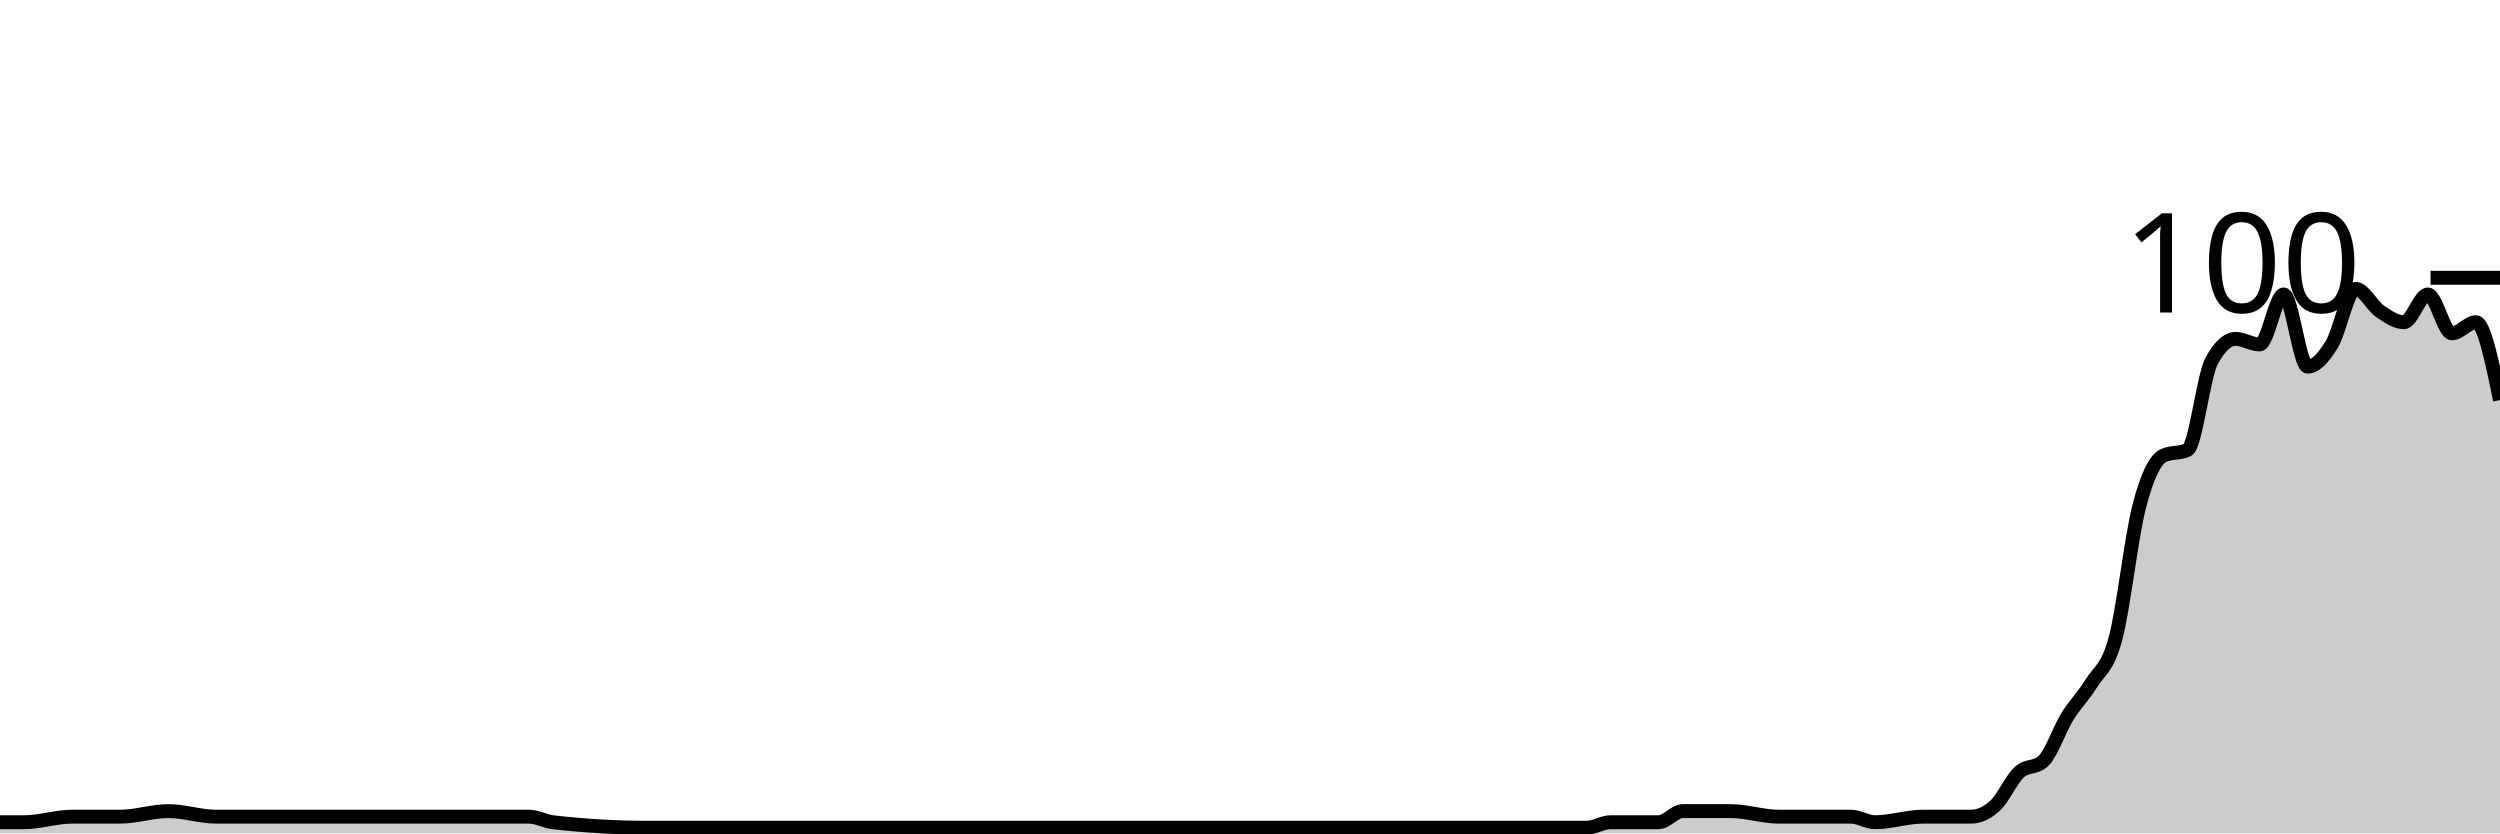
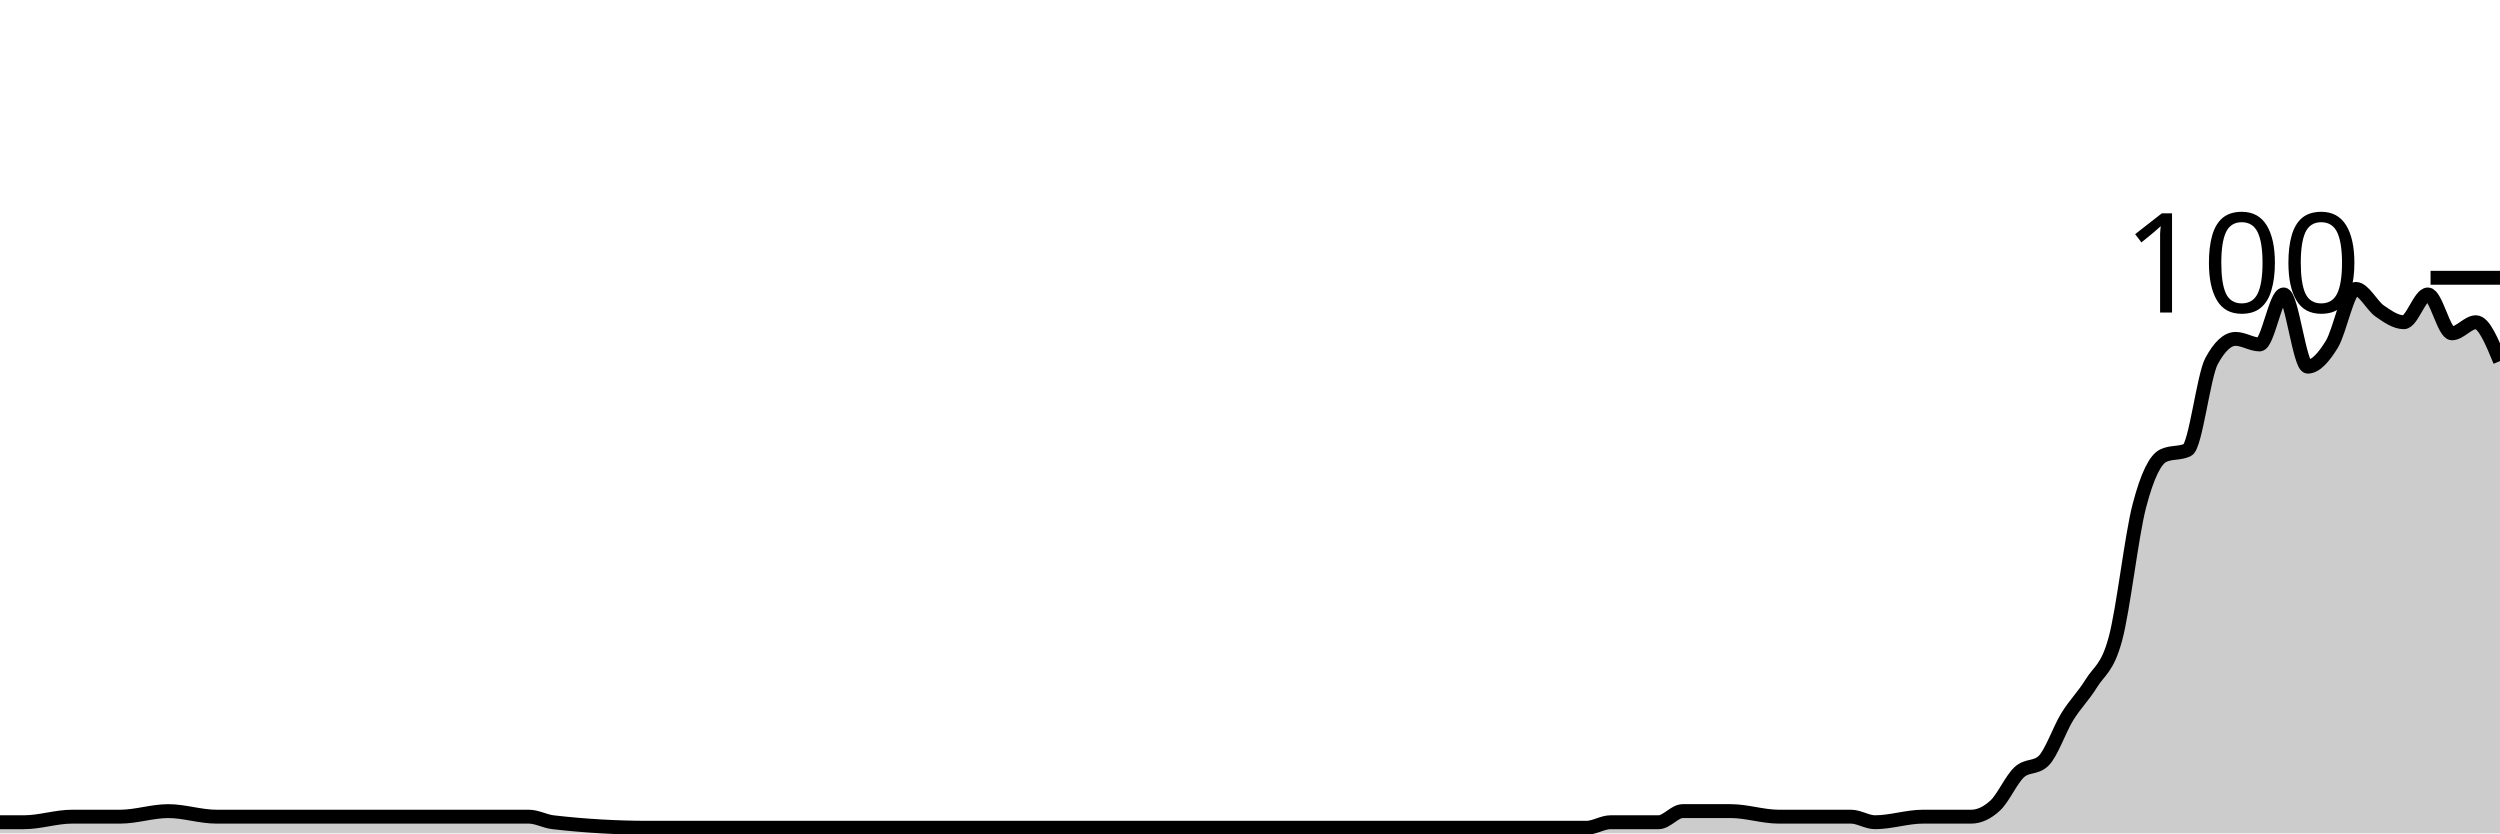
<svg xmlns="http://www.w3.org/2000/svg" viewBox="0 0 180 60">
  <g transform="translate(0,20)">
-     <path class="area" fill="rgba(0, 0, 0, 0.2)" d="M0,39.2C0.577,39.2,1.154,39.2,1.731,39.2C2.885,39.2,4.038,38.8,5.192,38.8C6.346,38.8,7.5,38.8,8.654,38.8C9.808,38.8,10.962,38.4,12.115,38.4C13.269,38.4,14.423,38.8,15.577,38.8C16.731,38.8,17.885,38.8,19.038,38.8C21.346,38.8,23.654,38.8,25.962,38.8C30,38.8,34.038,38.8,38.077,38.8C38.654,38.8,39.231,39.133,39.808,39.2C42.115,39.467,44.423,39.6,46.731,39.6C48.462,39.6,50.192,39.6,51.923,39.6C52.5,39.6,53.077,39.6,53.654,39.6C54.231,39.6,54.808,39.6,55.385,39.6C56.538,39.6,57.692,39.6,58.846,39.6C63.462,39.6,68.077,39.6,72.692,39.6C73.846,39.6,75,39.6,76.154,39.6C80.769,39.6,85.385,39.6,90,39.6C91.154,39.6,92.308,39.6,93.462,39.6C95.769,39.6,98.077,39.6,100.385,39.6C100.962,39.6,101.538,39.6,102.115,39.6C102.692,39.6,103.269,39.6,103.846,39.6C106.154,39.6,108.462,39.6,110.769,39.6C111.923,39.6,113.077,39.6,114.231,39.6C114.808,39.6,115.385,39.2,115.962,39.2C116.538,39.2,117.115,39.2,117.692,39.2C118.269,39.2,118.846,39.2,119.423,39.2C120,39.2,120.577,38.4,121.154,38.4C121.731,38.4,122.308,38.4,122.885,38.4C123.462,38.4,124.038,38.4,124.615,38.4C125.769,38.4,126.923,38.8,128.077,38.8C128.654,38.8,129.231,38.8,129.808,38.8C130.385,38.8,130.962,38.8,131.538,38.8C132.115,38.8,132.692,38.8,133.269,38.8C133.846,38.8,134.423,39.2,135,39.2C136.154,39.2,137.308,38.8,138.462,38.8C139.038,38.8,139.615,38.8,140.192,38.8C140.769,38.8,141.346,38.8,141.923,38.8C142.5,38.8,143.077,38.533,143.654,38C144.231,37.467,144.808,36.133,145.385,35.6C145.962,35.067,146.538,35.333,147.115,34.8C147.692,34.267,148.269,32.533,148.846,31.6C149.423,30.667,150,30.133,150.577,29.2C151.154,28.267,151.731,28.133,152.308,26C152.885,23.867,153.462,18.6,154.038,16.4C154.615,14.2,155.192,13.067,155.769,12.8C156.346,12.533,156.923,12.667,157.5,12.4C158.077,12.133,158.654,7.067,159.231,6C159.808,4.933,160.385,4.4,160.962,4.4C161.538,4.4,162.115,4.8,162.692,4.8C163.269,4.8,163.846,1.2,164.423,1.2C165,1.2,165.577,6.4,166.154,6.4C166.731,6.4,167.308,5.733,167.885,4.8C168.462,3.867,169.038,0.8,169.615,0.8C170.192,0.8,170.769,2,171.346,2.4C171.923,2.8,172.5,3.2,173.077,3.2C173.654,3.2,174.231,1.2,174.808,1.2C175.385,1.2,175.962,4,176.538,4C177.115,4,177.692,3.2,178.269,3.2C178.846,3.2,179.423,6,180,8.8L180,40C179.423,40,178.846,40,178.269,40C177.692,40,177.115,40,176.538,40C175.962,40,175.385,40,174.808,40C174.231,40,173.654,40,173.077,40C172.5,40,171.923,40,171.346,40C170.769,40,170.192,40,169.615,40C169.038,40,168.462,40,167.885,40C167.308,40,166.731,40,166.154,40C165.577,40,165,40,164.423,40C163.846,40,163.269,40,162.692,40C162.115,40,161.538,40,160.962,40C160.385,40,159.808,40,159.231,40C158.654,40,158.077,40,157.5,40C156.923,40,156.346,40,155.769,40C155.192,40,154.615,40,154.038,40C153.462,40,152.885,40,152.308,40C151.731,40,151.154,40,150.577,40C150,40,149.423,40,148.846,40C148.269,40,147.692,40,147.115,40C146.538,40,145.962,40,145.385,40C144.808,40,144.231,40,143.654,40C143.077,40,142.5,40,141.923,40C141.346,40,140.769,40,140.192,40C139.615,40,139.038,40,138.462,40C137.308,40,136.154,40,135,40C134.423,40,133.846,40,133.269,40C132.692,40,132.115,40,131.538,40C130.962,40,130.385,40,129.808,40C129.231,40,128.654,40,128.077,40C126.923,40,125.769,40,124.615,40C124.038,40,123.462,40,122.885,40C122.308,40,121.731,40,121.154,40C120.577,40,120,40,119.423,40C118.846,40,118.269,40,117.692,40C117.115,40,116.538,40,115.962,40C115.385,40,114.808,40,114.231,40C113.077,40,111.923,40,110.769,40C108.462,40,106.154,40,103.846,40C103.269,40,102.692,40,102.115,40C101.538,40,100.962,40,100.385,40C98.077,40,95.769,40,93.462,40C92.308,40,91.154,40,90,40C85.385,40,80.769,40,76.154,40C75,40,73.846,40,72.692,40C68.077,40,63.462,40,58.846,40C57.692,40,56.538,40,55.385,40C54.808,40,54.231,40,53.654,40C53.077,40,52.5,40,51.923,40C50.192,40,48.462,40,46.731,40C44.423,40,42.115,40,39.808,40C39.231,40,38.654,40,38.077,40C34.038,40,30,40,25.962,40C23.654,40,21.346,40,19.038,40C17.885,40,16.731,40,15.577,40C14.423,40,13.269,40,12.115,40C10.962,40,9.808,40,8.654,40C7.5,40,6.346,40,5.192,40C4.038,40,2.885,40,1.731,40C1.154,40,0.577,40,0,40Z" />
-     <path class="line" stroke="black" fill="none" d="M0,39.2C0.577,39.2,1.154,39.2,1.731,39.2C2.885,39.2,4.038,38.8,5.192,38.8C6.346,38.8,7.5,38.8,8.654,38.8C9.808,38.8,10.962,38.4,12.115,38.4C13.269,38.4,14.423,38.8,15.577,38.8C16.731,38.8,17.885,38.8,19.038,38.8C21.346,38.8,23.654,38.8,25.962,38.8C30,38.8,34.038,38.8,38.077,38.8C38.654,38.8,39.231,39.133,39.808,39.2C42.115,39.467,44.423,39.6,46.731,39.6C48.462,39.6,50.192,39.6,51.923,39.6C52.5,39.6,53.077,39.6,53.654,39.6C54.231,39.6,54.808,39.6,55.385,39.6C56.538,39.6,57.692,39.6,58.846,39.6C63.462,39.6,68.077,39.6,72.692,39.6C73.846,39.6,75,39.6,76.154,39.6C80.769,39.6,85.385,39.6,90,39.6C91.154,39.6,92.308,39.6,93.462,39.6C95.769,39.6,98.077,39.6,100.385,39.6C100.962,39.6,101.538,39.6,102.115,39.6C102.692,39.6,103.269,39.6,103.846,39.6C106.154,39.6,108.462,39.6,110.769,39.6C111.923,39.6,113.077,39.6,114.231,39.6C114.808,39.6,115.385,39.2,115.962,39.2C116.538,39.2,117.115,39.2,117.692,39.2C118.269,39.2,118.846,39.2,119.423,39.2C120,39.2,120.577,38.4,121.154,38.4C121.731,38.4,122.308,38.4,122.885,38.4C123.462,38.4,124.038,38.4,124.615,38.4C125.769,38.4,126.923,38.8,128.077,38.8C128.654,38.8,129.231,38.8,129.808,38.8C130.385,38.8,130.962,38.8,131.538,38.8C132.115,38.8,132.692,38.8,133.269,38.8C133.846,38.8,134.423,39.2,135,39.2C136.154,39.2,137.308,38.8,138.462,38.8C139.038,38.8,139.615,38.8,140.192,38.8C140.769,38.8,141.346,38.8,141.923,38.8C142.5,38.8,143.077,38.533,143.654,38C144.231,37.467,144.808,36.133,145.385,35.6C145.962,35.067,146.538,35.333,147.115,34.8C147.692,34.267,148.269,32.533,148.846,31.6C149.423,30.667,150,30.133,150.577,29.2C151.154,28.267,151.731,28.133,152.308,26C152.885,23.867,153.462,18.6,154.038,16.4C154.615,14.2,155.192,13.067,155.769,12.8C156.346,12.533,156.923,12.667,157.5,12.4C158.077,12.133,158.654,7.067,159.231,6C159.808,4.933,160.385,4.4,160.962,4.4C161.538,4.4,162.115,4.8,162.692,4.8C163.269,4.8,163.846,1.2,164.423,1.2C165,1.2,165.577,6.4,166.154,6.4C166.731,6.4,167.308,5.733,167.885,4.8C168.462,3.867,169.038,0.8,169.615,0.8C170.192,0.8,170.769,2,171.346,2.4C171.923,2.8,172.5,3.2,173.077,3.2C173.654,3.2,174.231,1.2,174.808,1.2C175.385,1.2,175.962,4,176.538,4C177.115,4,177.692,3.2,178.269,3.2C178.846,3.2,179.423,6,180,8.8" />
+     <path class="area" fill="rgba(0, 0, 0, 0.2)" d="M0,39.2C0.577,39.2,1.154,39.2,1.731,39.2C2.885,39.2,4.038,38.8,5.192,38.8C6.346,38.8,7.5,38.8,8.654,38.8C9.808,38.8,10.962,38.4,12.115,38.4C13.269,38.4,14.423,38.8,15.577,38.8C16.731,38.8,17.885,38.8,19.038,38.8C21.346,38.8,23.654,38.8,25.962,38.8C30,38.8,34.038,38.8,38.077,38.8C38.654,38.8,39.231,39.133,39.808,39.2C42.115,39.467,44.423,39.6,46.731,39.6C48.462,39.6,50.192,39.6,51.923,39.6C52.5,39.6,53.077,39.6,53.654,39.6C54.231,39.6,54.808,39.6,55.385,39.6C56.538,39.6,57.692,39.6,58.846,39.6C63.462,39.6,68.077,39.6,72.692,39.6C73.846,39.6,75,39.6,76.154,39.6C80.769,39.6,85.385,39.6,90,39.6C91.154,39.6,92.308,39.6,93.462,39.6C95.769,39.6,98.077,39.6,100.385,39.6C100.962,39.6,101.538,39.6,102.115,39.6C102.692,39.6,103.269,39.6,103.846,39.6C106.154,39.6,108.462,39.6,110.769,39.6C111.923,39.6,113.077,39.6,114.231,39.6C114.808,39.6,115.385,39.2,115.962,39.2C116.538,39.2,117.115,39.2,117.692,39.2C118.269,39.2,118.846,39.2,119.423,39.2C120,39.2,120.577,38.4,121.154,38.4C121.731,38.4,122.308,38.4,122.885,38.4C123.462,38.4,124.038,38.4,124.615,38.4C125.769,38.4,126.923,38.8,128.077,38.8C128.654,38.8,129.231,38.8,129.808,38.8C130.385,38.8,130.962,38.8,131.538,38.8C132.115,38.8,132.692,38.8,133.269,38.8C133.846,38.8,134.423,39.2,135,39.2C136.154,39.2,137.308,38.8,138.462,38.8C139.038,38.8,139.615,38.8,140.192,38.8C140.769,38.8,141.346,38.8,141.923,38.8C142.5,38.8,143.077,38.533,143.654,38C144.231,37.467,144.808,36.133,145.385,35.6C145.962,35.067,146.538,35.333,147.115,34.8C147.692,34.267,148.269,32.533,148.846,31.6C149.423,30.667,150,30.133,150.577,29.2C151.154,28.267,151.731,28.133,152.308,26C152.885,23.867,153.462,18.6,154.038,16.4C154.615,14.2,155.192,13.067,155.769,12.8C156.346,12.533,156.923,12.667,157.5,12.4C158.077,12.133,158.654,7.067,159.231,6C159.808,4.933,160.385,4.4,160.962,4.4C161.538,4.4,162.115,4.8,162.692,4.8C163.269,4.8,163.846,1.2,164.423,1.2C165,1.2,165.577,6.4,166.154,6.4C166.731,6.4,167.308,5.733,167.885,4.8C168.462,3.867,169.038,0.8,169.615,0.8C170.192,0.8,170.769,2,171.346,2.4C171.923,2.8,172.5,3.2,173.077,3.2C173.654,3.2,174.231,1.2,174.808,1.2C175.385,1.2,175.962,4,176.538,4C177.115,4,177.692,3.2,178.269,3.2C178.846,3.2,179.423,4.6,180,6L180,40C179.423,40,178.846,40,178.269,40C177.692,40,177.115,40,176.538,40C175.962,40,175.385,40,174.808,40C174.231,40,173.654,40,173.077,40C172.5,40,171.923,40,171.346,40C170.769,40,170.192,40,169.615,40C169.038,40,168.462,40,167.885,40C167.308,40,166.731,40,166.154,40C165.577,40,165,40,164.423,40C163.846,40,163.269,40,162.692,40C162.115,40,161.538,40,160.962,40C160.385,40,159.808,40,159.231,40C158.654,40,158.077,40,157.5,40C156.923,40,156.346,40,155.769,40C155.192,40,154.615,40,154.038,40C153.462,40,152.885,40,152.308,40C151.731,40,151.154,40,150.577,40C150,40,149.423,40,148.846,40C148.269,40,147.692,40,147.115,40C146.538,40,145.962,40,145.385,40C144.808,40,144.231,40,143.654,40C143.077,40,142.5,40,141.923,40C141.346,40,140.769,40,140.192,40C139.615,40,139.038,40,138.462,40C137.308,40,136.154,40,135,40C134.423,40,133.846,40,133.269,40C132.692,40,132.115,40,131.538,40C130.962,40,130.385,40,129.808,40C129.231,40,128.654,40,128.077,40C126.923,40,125.769,40,124.615,40C124.038,40,123.462,40,122.885,40C122.308,40,121.731,40,121.154,40C120.577,40,120,40,119.423,40C118.846,40,118.269,40,117.692,40C117.115,40,116.538,40,115.962,40C115.385,40,114.808,40,114.231,40C113.077,40,111.923,40,110.769,40C108.462,40,106.154,40,103.846,40C103.269,40,102.692,40,102.115,40C101.538,40,100.962,40,100.385,40C98.077,40,95.769,40,93.462,40C92.308,40,91.154,40,90,40C85.385,40,80.769,40,76.154,40C75,40,73.846,40,72.692,40C68.077,40,63.462,40,58.846,40C57.692,40,56.538,40,55.385,40C54.808,40,54.231,40,53.654,40C53.077,40,52.5,40,51.923,40C50.192,40,48.462,40,46.731,40C44.423,40,42.115,40,39.808,40C39.231,40,38.654,40,38.077,40C34.038,40,30,40,25.962,40C23.654,40,21.346,40,19.038,40C17.885,40,16.731,40,15.577,40C14.423,40,13.269,40,12.115,40C10.962,40,9.808,40,8.654,40C7.5,40,6.346,40,5.192,40C4.038,40,2.885,40,1.731,40C1.154,40,0.577,40,0,40Z" />
+     <path class="line" stroke="black" fill="none" d="M0,39.2C0.577,39.2,1.154,39.2,1.731,39.2C2.885,39.2,4.038,38.8,5.192,38.8C6.346,38.8,7.5,38.8,8.654,38.8C9.808,38.8,10.962,38.4,12.115,38.4C13.269,38.4,14.423,38.8,15.577,38.8C16.731,38.8,17.885,38.8,19.038,38.8C21.346,38.8,23.654,38.8,25.962,38.8C30,38.8,34.038,38.8,38.077,38.8C38.654,38.8,39.231,39.133,39.808,39.2C42.115,39.467,44.423,39.6,46.731,39.6C48.462,39.6,50.192,39.6,51.923,39.6C52.5,39.6,53.077,39.6,53.654,39.6C54.231,39.6,54.808,39.6,55.385,39.6C56.538,39.6,57.692,39.6,58.846,39.6C63.462,39.6,68.077,39.6,72.692,39.6C73.846,39.6,75,39.6,76.154,39.6C80.769,39.6,85.385,39.6,90,39.6C91.154,39.6,92.308,39.6,93.462,39.6C95.769,39.6,98.077,39.6,100.385,39.6C100.962,39.6,101.538,39.6,102.115,39.6C102.692,39.6,103.269,39.6,103.846,39.6C106.154,39.6,108.462,39.6,110.769,39.6C111.923,39.6,113.077,39.6,114.231,39.6C114.808,39.6,115.385,39.2,115.962,39.2C116.538,39.2,117.115,39.2,117.692,39.2C118.269,39.2,118.846,39.2,119.423,39.2C120,39.2,120.577,38.4,121.154,38.4C121.731,38.4,122.308,38.4,122.885,38.4C123.462,38.4,124.038,38.4,124.615,38.4C125.769,38.4,126.923,38.8,128.077,38.8C128.654,38.8,129.231,38.8,129.808,38.8C130.385,38.8,130.962,38.8,131.538,38.8C132.115,38.8,132.692,38.8,133.269,38.8C133.846,38.8,134.423,39.2,135,39.2C136.154,39.2,137.308,38.8,138.462,38.8C139.038,38.8,139.615,38.8,140.192,38.8C140.769,38.8,141.346,38.8,141.923,38.8C142.5,38.8,143.077,38.533,143.654,38C144.231,37.467,144.808,36.133,145.385,35.6C145.962,35.067,146.538,35.333,147.115,34.8C147.692,34.267,148.269,32.533,148.846,31.6C149.423,30.667,150,30.133,150.577,29.2C151.154,28.267,151.731,28.133,152.308,26C152.885,23.867,153.462,18.6,154.038,16.4C154.615,14.2,155.192,13.067,155.769,12.8C156.346,12.533,156.923,12.667,157.5,12.4C158.077,12.133,158.654,7.067,159.231,6C159.808,4.933,160.385,4.4,160.962,4.4C161.538,4.4,162.115,4.8,162.692,4.8C163.269,4.8,163.846,1.2,164.423,1.2C165,1.2,165.577,6.4,166.154,6.4C166.731,6.4,167.308,5.733,167.885,4.8C168.462,3.867,169.038,0.8,169.615,0.8C170.192,0.8,170.769,2,171.346,2.4C171.923,2.8,172.5,3.2,173.077,3.2C173.654,3.2,174.231,1.2,174.808,1.2C175.385,1.2,175.962,4,176.538,4C177.115,4,177.692,3.2,178.269,3.2C178.846,3.2,179.423,4.6,180,6" />
    <path class="axis-ceiling" stroke-width="1" stroke="black" fill="none" d="M175,0L180,0" />
    <text class="axis-ceiling-label" font-family="sans-serif" text-anchor="end" font-size="10px" x="170" y="2.5">100</text>
  </g>
</svg>
